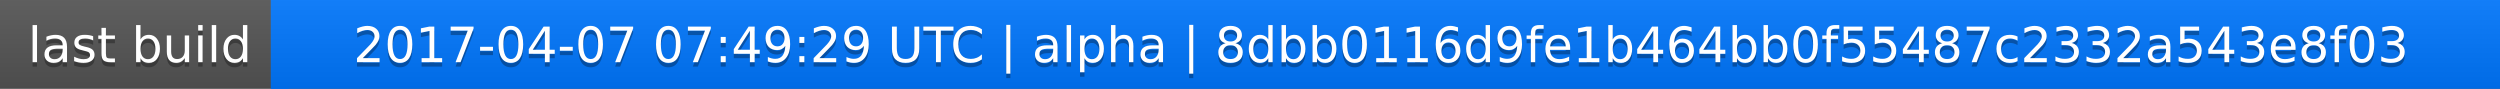
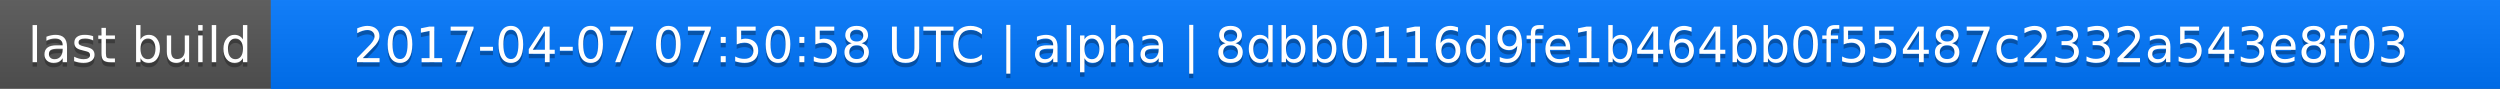
<svg xmlns="http://www.w3.org/2000/svg" width="563" height="20">
  <linearGradient id="a" x2="0" y2="100%">
    <stop offset="0" stop-color="#bbb" stop-opacity=".1" />
    <stop offset="1" stop-opacity=".1" />
  </linearGradient>
  <rect rx="0" width="563" height="20" fill="#555" />
  <rect rx="0" x="61" width="502" height="20" fill="#07f" />
  <path fill="#07f" d="M61 0h4v20h-4z" />
  <rect rx="0" width="563" height="20" fill="url(#a)" />
  <g fill="#fff" text-anchor="middle" font-family="DejaVu Sans,Verdana,Geneva,sans-serif" font-size="11">
    <text x="31.5" y="15" fill="#010101" fill-opacity=".3">last build</text>
    <text x="31.5" y="14">last build</text>
-     <text x="311" y="15" fill="#010101" fill-opacity=".3">2017-04-07 07:49:29 UTC | alpha | 8dbb0116d9fe1b464bb0f55487c2332a543e8f03</text>
-     <text x="311" y="14">2017-04-07 07:49:29 UTC | alpha | 8dbb0116d9fe1b464bb0f55487c2332a543e8f03</text>
+     <text x="311" y="15" fill="#010101" fill-opacity=".3">2017-04-07 07:50:58 UTC | alpha | 8dbb0116d9fe1b464bb0f55487c2332a543e8f03</text>
+     <text x="311" y="14">2017-04-07 07:50:58 UTC | alpha | 8dbb0116d9fe1b464bb0f55487c2332a543e8f03</text>
  </g>
</svg>
